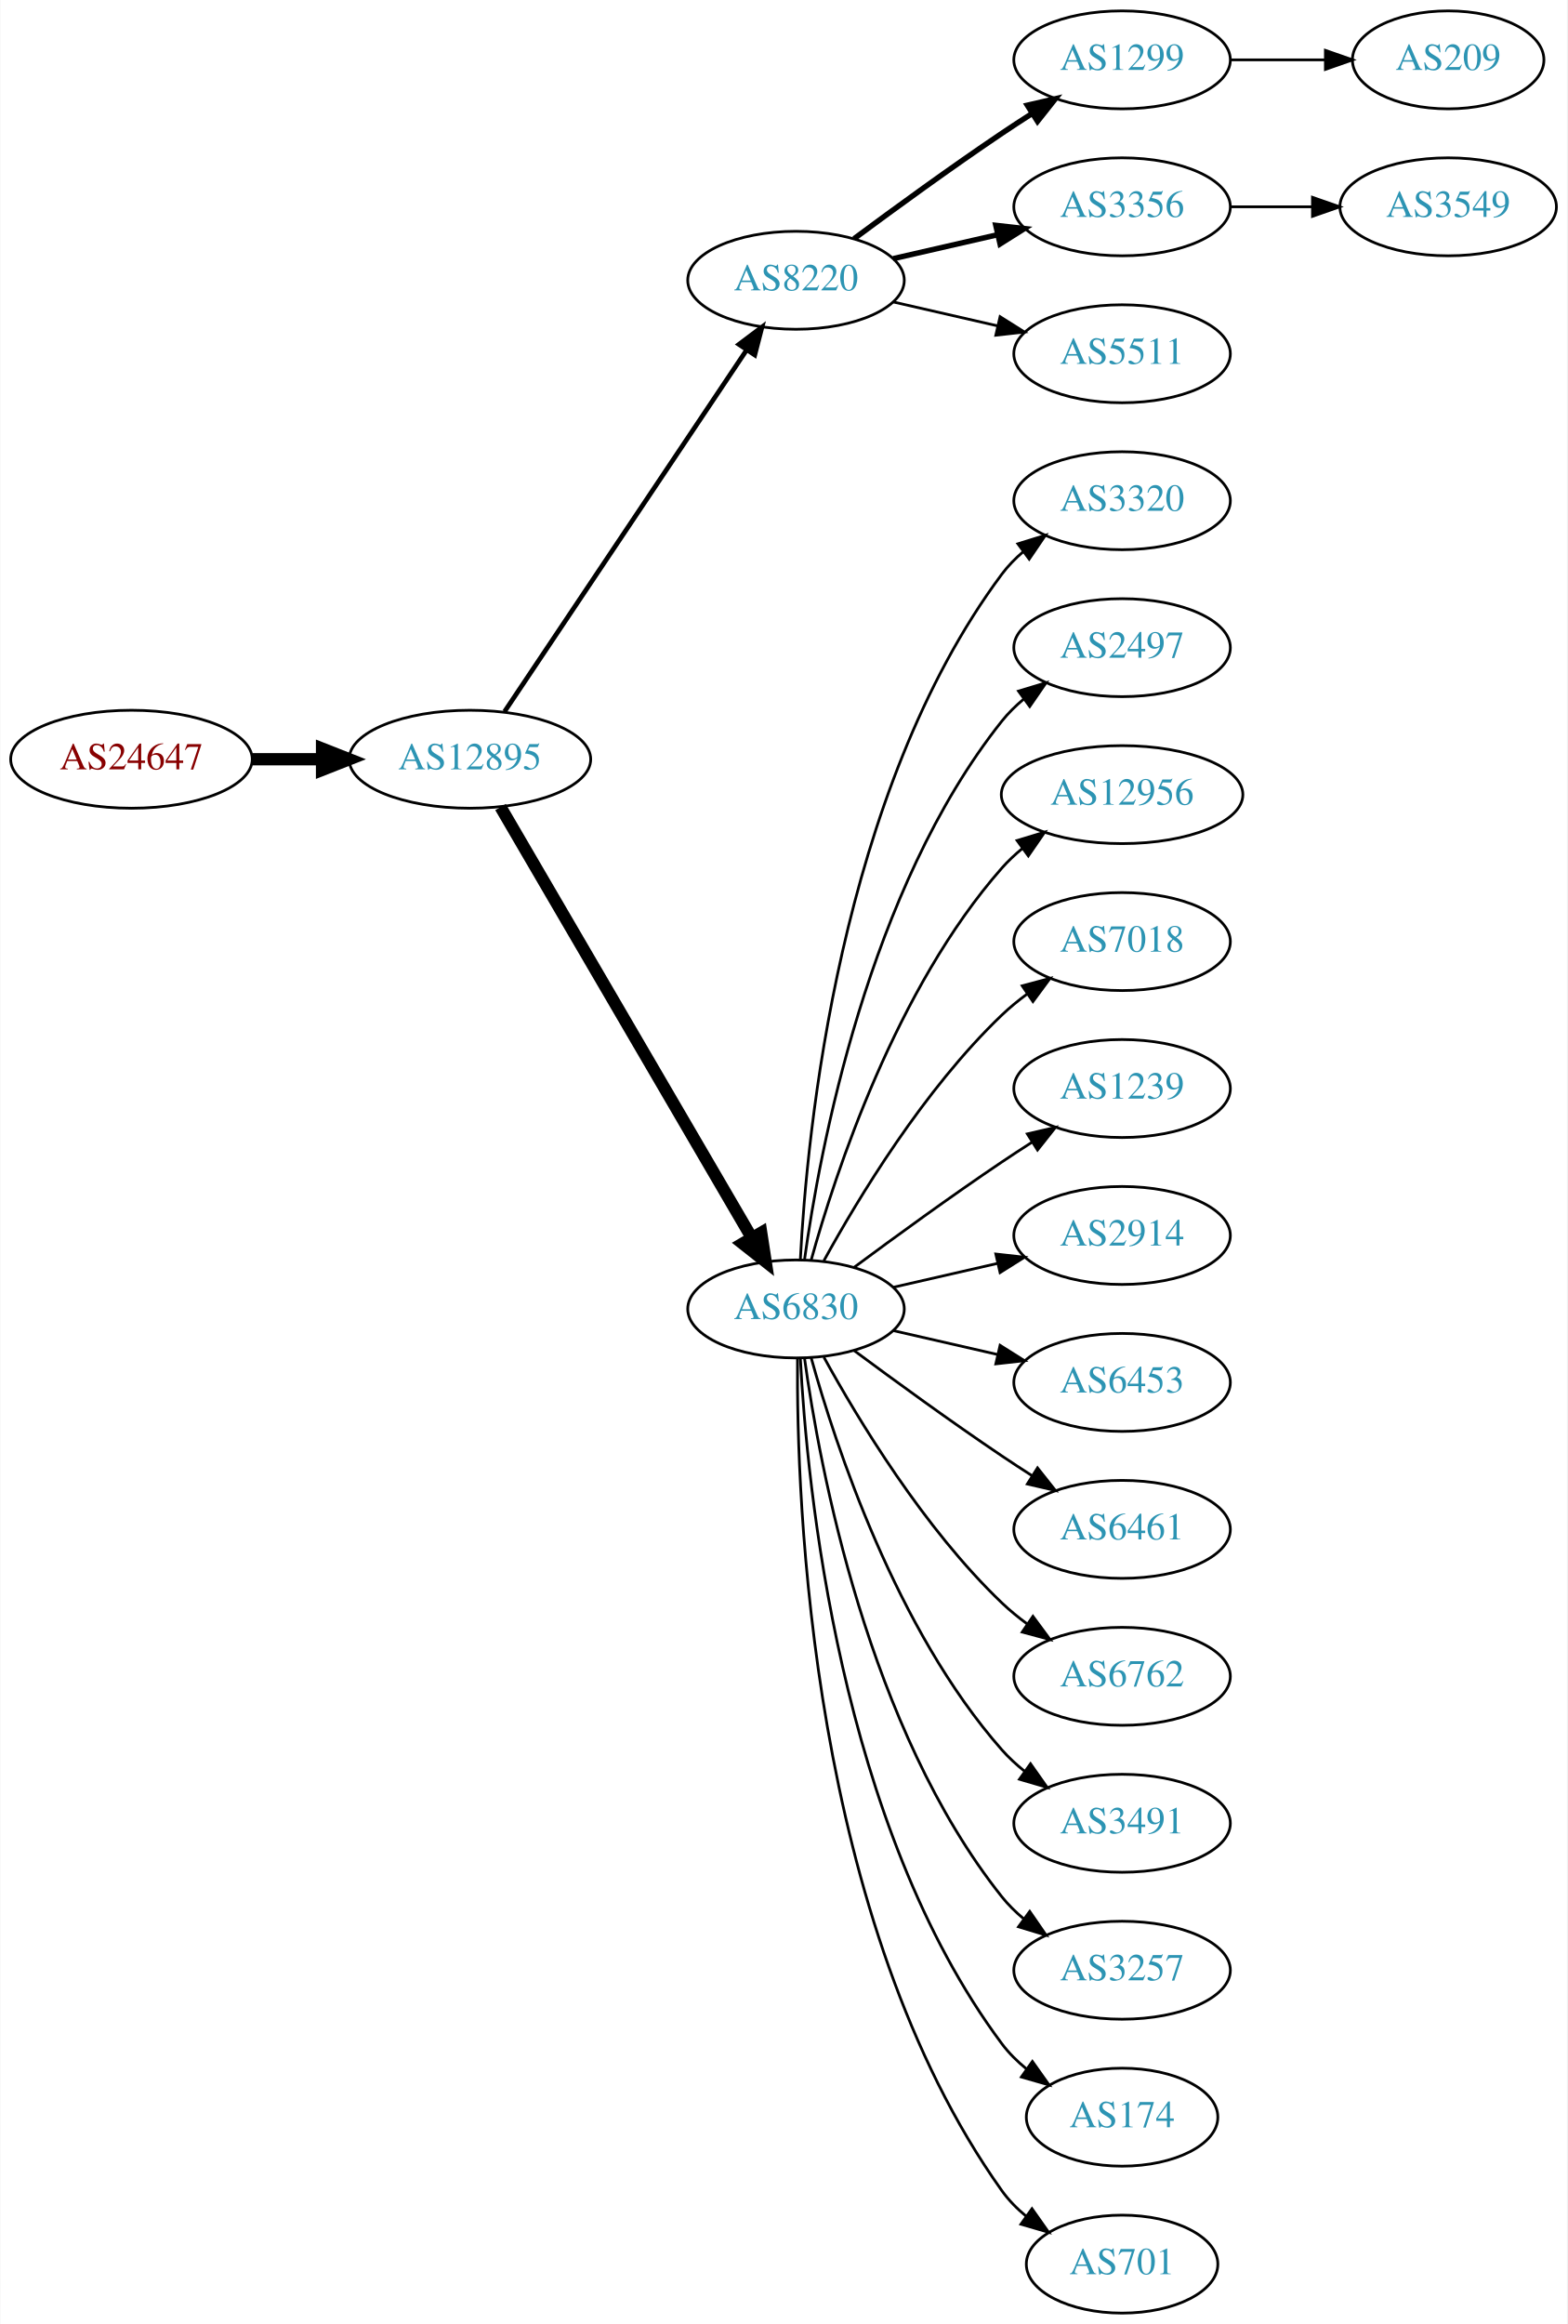
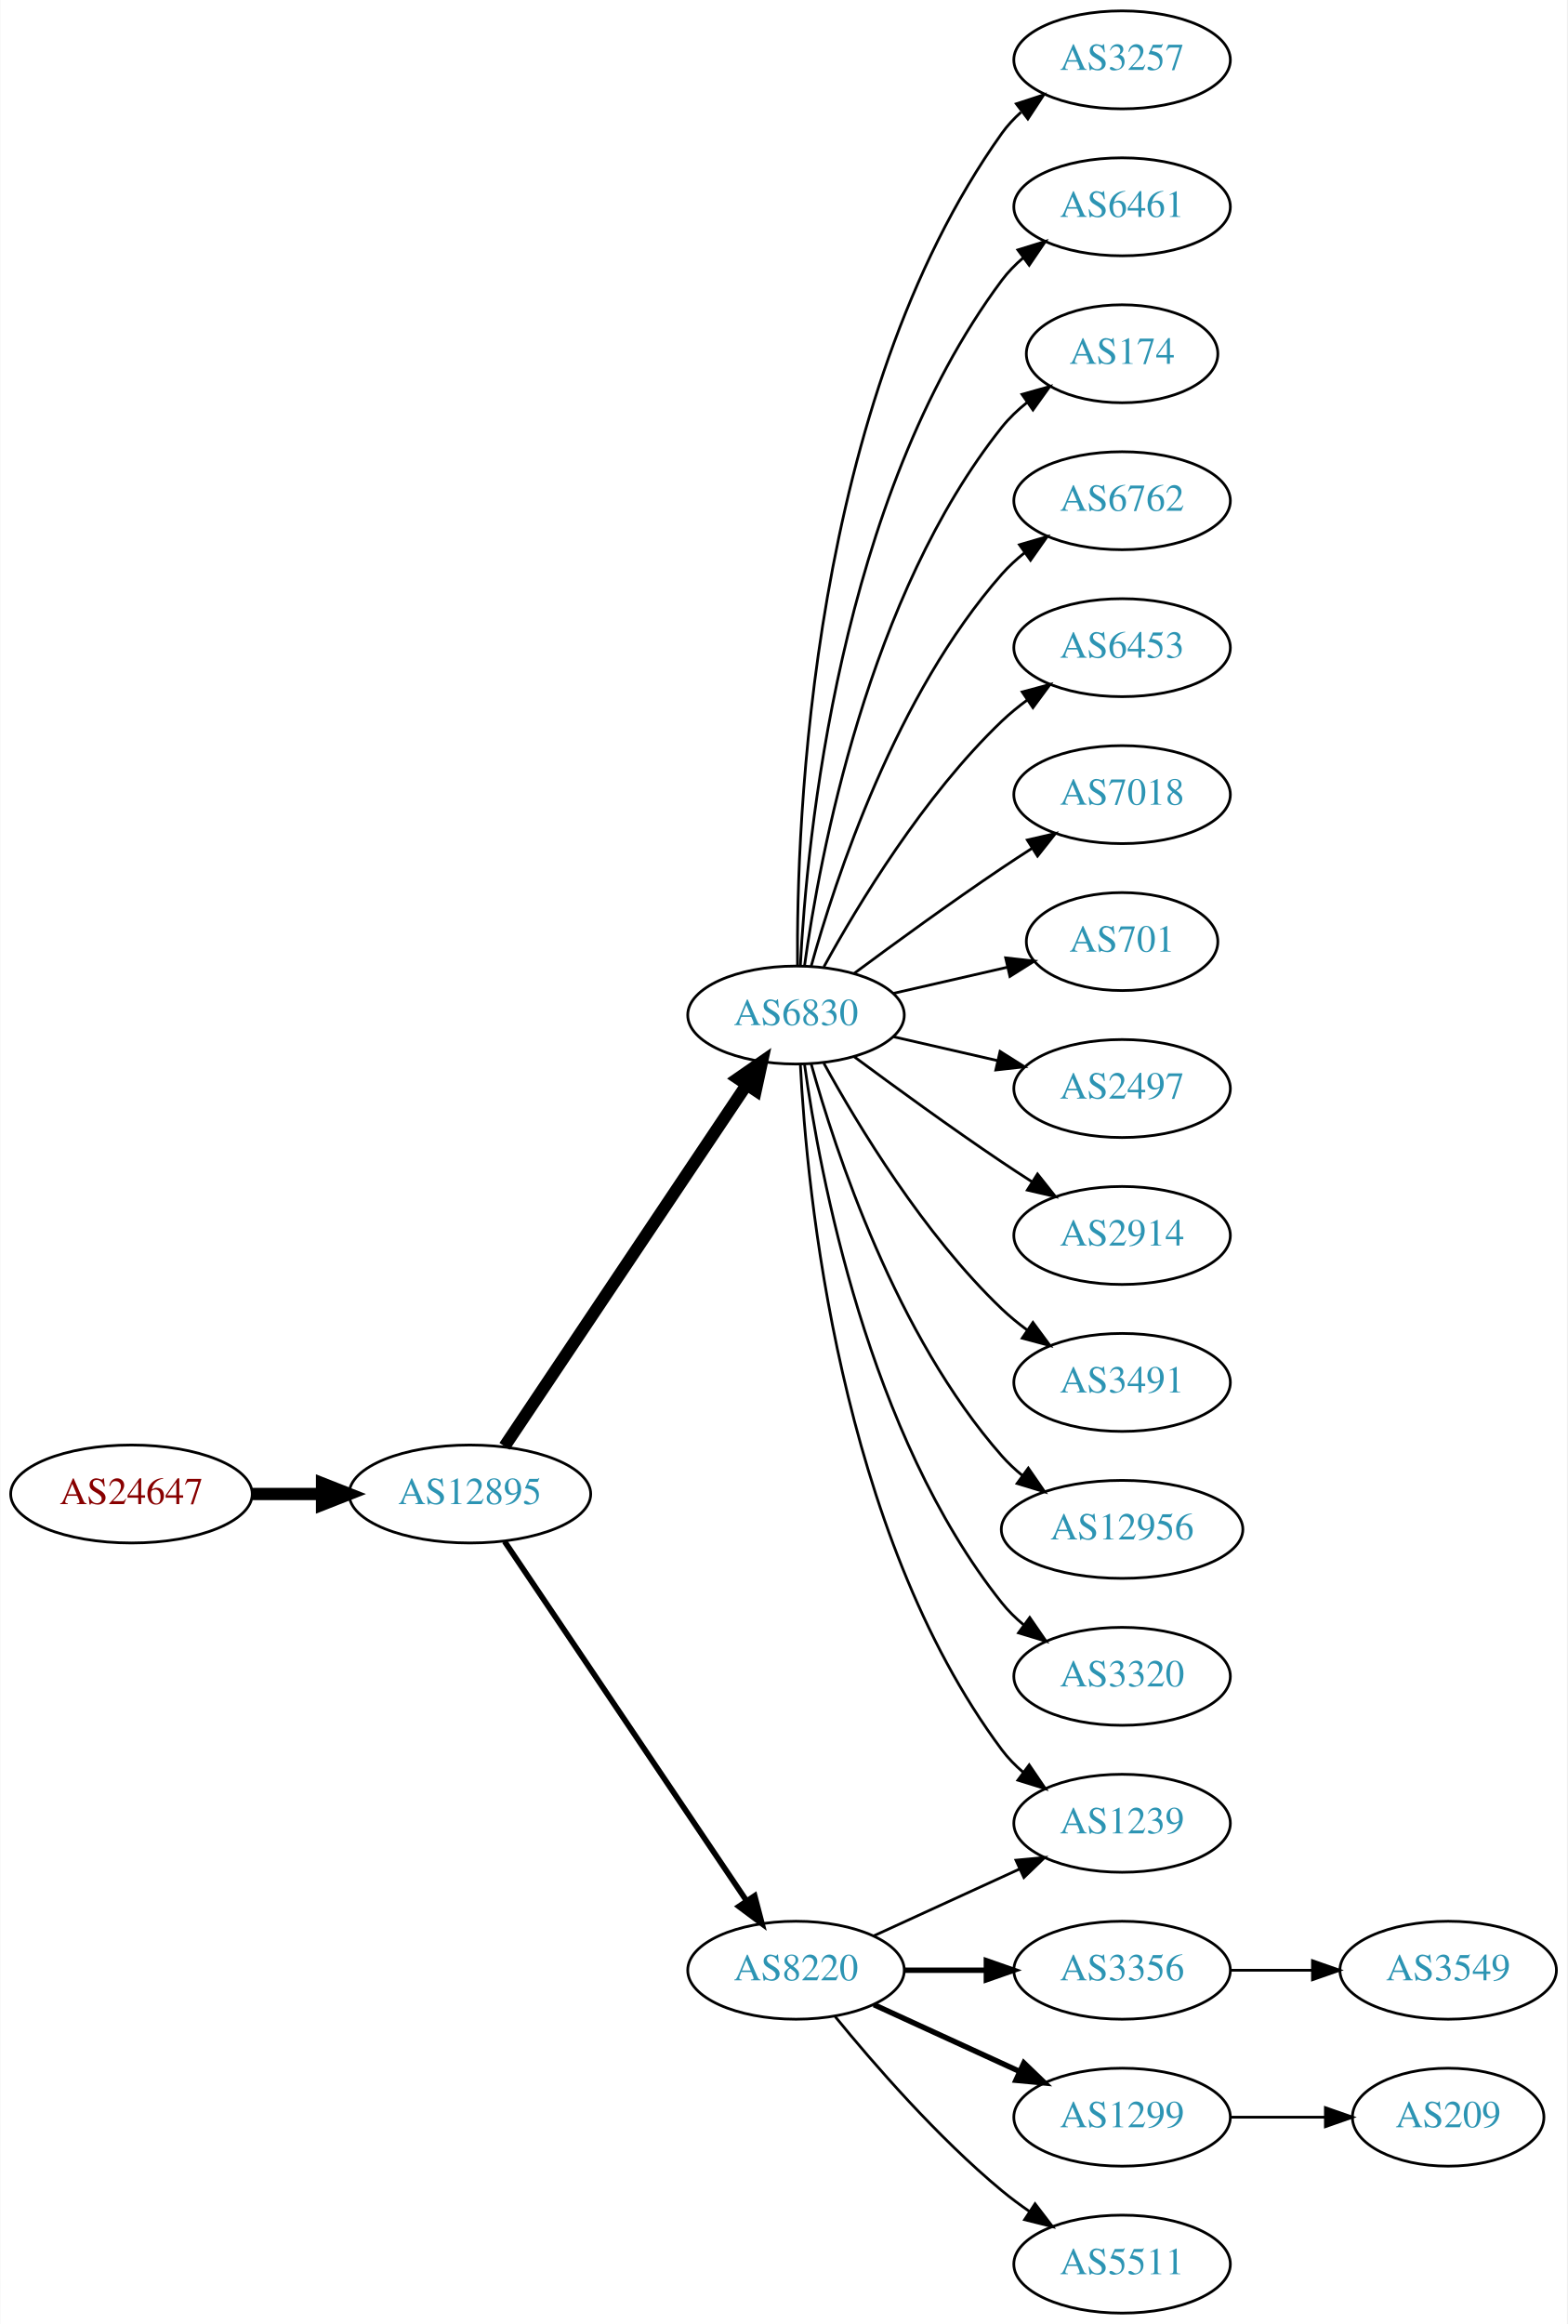
<svg xmlns="http://www.w3.org/2000/svg" xmlns:xlink="http://www.w3.org/1999/xlink" width="576pt" height="854pt" viewBox="0.00 0.00 575.76 854.00">
  <g id="graph0" class="graph" transform="scale(1 1) rotate(0) translate(4 850)">
    <polygon fill="white" stroke="none" points="-4,4 -4,-850 571.762,-850 571.762,4 -4,4" />
    <g id="node1" class="node">
      <g id="a_node1">
        <a xlink:href="/asn/24647" xlink:title="AS24647 ~ s IT Solutions AT Spardat GmbH [AT]">
-           <ellipse fill="#ffffff" stroke="black" cx="44.196" cy="-571" rx="44.393" ry="18" />
-           <text text-anchor="middle" x="44.196" y="-567.3" font-family="Times,serif" font-size="14.00" fill="#880000">AS24647</text>
+           <ellipse fill="#ffffff" stroke="black" cx="44.196" cy="-301" rx="44.393" ry="18" />
+           <text text-anchor="middle" x="44.196" y="-297.3" font-family="Times,serif" font-size="14.00" fill="#880000">AS24647</text>
        </a>
      </g>
    </g>
    <g id="node2" class="node">
      <g id="a_node2">
        <a xlink:href="/asn/12895" xlink:title="AS12895 ~ Vienna, Austria [AT]">
-           <ellipse fill="#ffffff" stroke="black" cx="168.588" cy="-571" rx="44.393" ry="18" />
-           <text text-anchor="middle" x="168.588" y="-567.3" font-family="Times,serif" font-size="14.00" fill="#2c94b3">AS12895</text>
+           <ellipse fill="#ffffff" stroke="black" cx="168.588" cy="-301" rx="44.393" ry="18" />
+           <text text-anchor="middle" x="168.588" y="-297.3" font-family="Times,serif" font-size="14.00" fill="#2c94b3">AS12895</text>
        </a>
      </g>
    </g>
    <g id="edge1" class="edge">
-       <path fill="none" stroke="black" stroke-width="4.5" d="M88.692,-571C96.898,-571 105.569,-571 114.041,-571" />
-       <polygon fill="black" stroke="black" stroke-width="4.5" points="114.233,-574.938 124.233,-571 114.233,-567.063 114.233,-574.938" />
+       <path fill="none" stroke="black" stroke-width="4.5" d="M88.692,-301C96.898,-301 105.569,-301 114.041,-301" />
+       <polygon fill="black" stroke="black" stroke-width="4.5" points="114.233,-304.938 124.233,-301 114.233,-297.063 114.233,-304.938" />
    </g>
    <g id="node3" class="node">
      <g id="a_node3">
-         <a xlink:href="/asn/8220" xlink:title="AS8220 ~ COLT [GB]">
-           <ellipse fill="#ffffff" stroke="black" cx="288.431" cy="-747" rx="39.794" ry="18" />
-           <text text-anchor="middle" x="288.431" y="-743.3" font-family="Times,serif" font-size="14.00" fill="#2c94b3">AS8220</text>
+         <a xlink:href="/asn/6830" xlink:title="AS6830 ~ LGI-UPC [AT]">
+           <ellipse fill="#ffffff" stroke="black" cx="288.431" cy="-477" rx="39.794" ry="18" />
+           <text text-anchor="middle" x="288.431" y="-473.3" font-family="Times,serif" font-size="14.00" fill="#2c94b3">AS6830</text>
        </a>
      </g>
    </g>
    <g id="edge2" class="edge">
-       <path fill="none" stroke="black" stroke-width="1.731" d="M181.318,-588.519C202.195,-619.699 245.883,-684.948 270.187,-721.245" />
-       <polygon fill="black" stroke="black" stroke-width="1.731" points="267.45,-723.449 275.922,-729.811 273.267,-719.555 267.45,-723.449" />
+       <path fill="none" stroke="black" stroke-width="4.5" d="M181.318,-318.519C202.195,-349.699 245.883,-414.948 270.187,-451.245" />
+       <polygon fill="black" stroke="black" stroke-width="4.5" points="267.087,-453.693 275.922,-459.811 273.63,-449.311 267.087,-453.693" />
    </g>
    <g id="node4" class="node">
      <g id="a_node4">
-         <a xlink:href="/asn/6830" xlink:title="AS6830 ~ LGI-UPC [AT]">
-           <ellipse fill="#ffffff" stroke="black" cx="288.431" cy="-369" rx="39.794" ry="18" />
-           <text text-anchor="middle" x="288.431" y="-365.3" font-family="Times,serif" font-size="14.00" fill="#2c94b3">AS6830</text>
+         <a xlink:href="/asn/8220" xlink:title="AS8220 ~ COLT [GB]">
+           <ellipse fill="#ffffff" stroke="black" cx="288.431" cy="-126" rx="39.794" ry="18" />
+           <text text-anchor="middle" x="288.431" y="-122.3" font-family="Times,serif" font-size="14.00" fill="#2c94b3">AS8220</text>
        </a>
      </g>
    </g>
    <g id="edge3" class="edge">
-       <path fill="none" stroke="black" stroke-width="4.5" d="M179.84,-553.427C200.612,-517.821 247.76,-437.002 272.162,-395.173" />
-       <polygon fill="black" stroke="black" stroke-width="4.5" points="275.649,-397.01 277.287,-386.388 268.847,-393.042 275.649,-397.01" />
+       <path fill="none" stroke="black" stroke-width="2.077" d="M181.318,-283.581C202.195,-252.578 245.883,-187.699 270.187,-151.608" />
+       <polygon fill="black" stroke="black" stroke-width="2.077" points="273.24,-153.341 275.922,-143.091 267.433,-149.431 273.24,-153.341" />
    </g>
    <g id="node5" class="node">
      <g id="a_node5">
-         <a xlink:href="/asn/1299" xlink:title="AS1299 ~ Telia Carrier [EU]">
+         <a xlink:href="/asn/3257" xlink:title="AS3257 ~ GTT [DE]">
          <ellipse fill="#ffffff" stroke="black" cx="408.273" cy="-828" rx="39.794" ry="18" />
-           <text text-anchor="middle" x="408.273" y="-824.3" font-family="Times,serif" font-size="14.00" fill="#2c94b3">AS1299</text>
+           <text text-anchor="middle" x="408.273" y="-824.3" font-family="Times,serif" font-size="14.00" fill="#2c94b3">AS3257</text>
        </a>
      </g>
    </g>
    <g id="edge4" class="edge">
-       <path fill="none" stroke="black" stroke-width="2" d="M309.761,-762.277C324.623,-773.304 345.368,-788.407 364.077,-801 367.626,-803.389 371.377,-805.839 375.125,-808.242" />
-       <polygon fill="black" stroke="black" stroke-width="2" points="373.451,-811.325 383.774,-813.712 377.193,-805.409 373.451,-811.325" />
+       <path fill="none" stroke="black" d="M288.98,-495.063C288.56,-547.503 293.714,-702.293 364.077,-801 366.079,-803.809 368.474,-806.388 371.095,-808.743" />
+       <polygon fill="black" stroke="black" points="369.399,-811.852 379.471,-815.139 373.648,-806.288 369.399,-811.852" />
    </g>
    <g id="node6" class="node">
      <g id="a_node6">
-         <a xlink:href="/asn/3356" xlink:title="AS3356 ~ Level 3 Parent, LLC [US]">
+         <a xlink:href="/asn/6461" xlink:title="AS6461 ~ Zayo Bandwidth [US]">
          <ellipse fill="#ffffff" stroke="black" cx="408.273" cy="-774" rx="39.794" ry="18" />
-           <text text-anchor="middle" x="408.273" y="-770.3" font-family="Times,serif" font-size="14.00" fill="#2c94b3">AS3356</text>
+           <text text-anchor="middle" x="408.273" y="-770.3" font-family="Times,serif" font-size="14.00" fill="#2c94b3">AS6461</text>
        </a>
      </g>
    </g>
    <g id="edge5" class="edge">
-       <path fill="none" stroke="black" stroke-width="2" d="M324.15,-754.955C336.15,-757.704 349.771,-760.825 362.463,-763.733" />
-       <polygon fill="black" stroke="black" stroke-width="2" points="361.866,-767.187 372.395,-766.009 363.429,-760.364 361.866,-767.187" />
+       <path fill="none" stroke="black" d="M290.023,-495.023C292.399,-541.412 304.317,-666.893 364.077,-747 366.325,-750.013 369.017,-752.769 371.943,-755.272" />
+       <polygon fill="black" stroke="black" points="369.974,-758.169 380.095,-761.303 374.138,-752.542 369.974,-758.169" />
    </g>
    <g id="node7" class="node">
      <g id="a_node7">
-         <a xlink:href="/asn/5511" xlink:title="AS5511 ~ Orange S.A. [FR]">
-           <ellipse fill="#ffffff" stroke="black" cx="408.273" cy="-720" rx="39.794" ry="18" />
-           <text text-anchor="middle" x="408.273" y="-716.3" font-family="Times,serif" font-size="14.00" fill="#2c94b3">AS5511</text>
+         <a xlink:href="/asn/174" xlink:title="AS174 ~ Cogent Communications [US]">
+           <ellipse fill="#ffffff" stroke="black" cx="408.273" cy="-720" rx="35.194" ry="18" />
+           <text text-anchor="middle" x="408.273" y="-716.3" font-family="Times,serif" font-size="14.00" fill="#2c94b3">AS174</text>
        </a>
      </g>
    </g>
    <g id="edge6" class="edge">
-       <path fill="none" stroke="black" d="M324.15,-739.045C336.15,-736.296 349.771,-733.175 362.463,-730.267" />
-       <polygon fill="black" stroke="black" points="363.429,-733.636 372.395,-727.991 361.866,-726.813 363.429,-733.636" />
+       <path fill="none" stroke="black" d="M291.57,-495.17C297.07,-534.974 314.896,-631.233 364.077,-693 366.742,-696.347 369.942,-699.393 373.38,-702.132" />
+       <polygon fill="black" stroke="black" points="371.498,-705.087 381.694,-707.965 375.518,-699.357 371.498,-705.087" />
    </g>
    <g id="node8" class="node">
      <g id="a_node8">
-         <a xlink:href="/asn/3320" xlink:title="AS3320 ~ DTAG [DE]">
+         <a xlink:href="/asn/6762" xlink:title="AS6762 ~ TELECOM ITALIA SPARKLE S.p.A. [IT]">
          <ellipse fill="#ffffff" stroke="black" cx="408.273" cy="-666" rx="39.794" ry="18" />
-           <text text-anchor="middle" x="408.273" y="-662.3" font-family="Times,serif" font-size="14.00" fill="#2c94b3">AS3320</text>
+           <text text-anchor="middle" x="408.273" y="-662.3" font-family="Times,serif" font-size="14.00" fill="#2c94b3">AS6762</text>
        </a>
      </g>
    </g>
    <g id="edge7" class="edge">
-       <path fill="none" stroke="black" d="M290.023,-387.023C292.399,-433.412 304.317,-558.893 364.077,-639 366.325,-642.013 369.017,-644.769 371.943,-647.272" />
-       <polygon fill="black" stroke="black" points="369.974,-650.169 380.095,-653.303 374.138,-644.542 369.974,-650.169" />
+       <path fill="none" stroke="black" d="M294.004,-494.946C302.909,-526.995 325.194,-594.842 364.077,-639 366.561,-641.821 369.411,-644.449 372.437,-646.871" />
+       <polygon fill="black" stroke="black" points="370.554,-649.828 380.726,-652.791 374.622,-644.131 370.554,-649.828" />
    </g>
    <g id="node9" class="node">
      <g id="a_node9">
-         <a xlink:href="/asn/2497" xlink:title="AS2497 ~ Internet Initiative Japan Inc. [JP]">
+         <a xlink:href="/asn/6453" xlink:title="AS6453 ~ TATA COMMUNICATIONS (AMERICA) INC [US]">
          <ellipse fill="#ffffff" stroke="black" cx="408.273" cy="-612" rx="39.794" ry="18" />
-           <text text-anchor="middle" x="408.273" y="-608.3" font-family="Times,serif" font-size="14.00" fill="#2c94b3">AS2497</text>
+           <text text-anchor="middle" x="408.273" y="-608.3" font-family="Times,serif" font-size="14.00" fill="#2c94b3">AS6453</text>
        </a>
      </g>
    </g>
    <g id="edge8" class="edge">
-       <path fill="none" stroke="black" d="M291.57,-387.17C297.07,-426.974 314.896,-523.233 364.077,-585 366.419,-587.94 369.173,-590.649 372.139,-593.121" />
-       <polygon fill="black" stroke="black" points="370.204,-596.042 380.345,-599.11 374.331,-590.388 370.204,-596.042" />
+       <path fill="none" stroke="black" d="M298.672,-494.713C311.218,-517.561 335.394,-557.611 364.077,-585 366.946,-587.739 370.134,-590.347 373.443,-592.785" />
+       <polygon fill="black" stroke="black" points="371.567,-595.742 381.803,-598.477 375.507,-589.956 371.567,-595.742" />
    </g>
    <g id="node10" class="node">
      <g id="a_node10">
-         <a xlink:href="/asn/12956" xlink:title="AS12956 ~ TELXIUS [ES]">
-           <ellipse fill="#ffffff" stroke="black" cx="408.273" cy="-558" rx="44.393" ry="18" />
-           <text text-anchor="middle" x="408.273" y="-554.3" font-family="Times,serif" font-size="14.00" fill="#2c94b3">AS12956</text>
+         <a xlink:href="/asn/7018" xlink:title="AS7018 ~ AT&amp;T Services, Inc. [US]">
+           <ellipse fill="#ffffff" stroke="black" cx="408.273" cy="-558" rx="39.794" ry="18" />
+           <text text-anchor="middle" x="408.273" y="-554.3" font-family="Times,serif" font-size="14.00" fill="#2c94b3">AS7018</text>
        </a>
      </g>
    </g>
    <g id="edge9" class="edge">
-       <path fill="none" stroke="black" d="M294.004,-386.946C302.909,-418.995 325.194,-486.842 364.077,-531 366.368,-533.601 368.969,-536.038 371.732,-538.301" />
-       <polygon fill="black" stroke="black" points="369.685,-541.14 379.826,-544.208 373.811,-535.485 369.685,-541.14" />
+       <path fill="none" stroke="black" d="M309.761,-492.277C324.623,-503.304 345.368,-518.407 364.077,-531 367.626,-533.389 371.377,-535.839 375.125,-538.242" />
+       <polygon fill="black" stroke="black" points="373.451,-541.325 383.774,-543.712 377.193,-535.409 373.451,-541.325" />
    </g>
    <g id="node11" class="node">
      <g id="a_node11">
-         <a xlink:href="/asn/7018" xlink:title="AS7018 ~ AT&amp;T Services, Inc. [US]">
-           <ellipse fill="#ffffff" stroke="black" cx="408.273" cy="-504" rx="39.794" ry="18" />
-           <text text-anchor="middle" x="408.273" y="-500.3" font-family="Times,serif" font-size="14.00" fill="#2c94b3">AS7018</text>
+         <a xlink:href="/asn/701" xlink:title="AS701 ~ UUNET [US]">
+           <ellipse fill="#ffffff" stroke="black" cx="408.273" cy="-504" rx="35.194" ry="18" />
+           <text text-anchor="middle" x="408.273" y="-500.3" font-family="Times,serif" font-size="14.00" fill="#2c94b3">AS701</text>
        </a>
      </g>
    </g>
    <g id="edge10" class="edge">
-       <path fill="none" stroke="black" d="M298.672,-386.713C311.218,-409.561 335.394,-449.611 364.077,-477 366.946,-479.739 370.134,-482.347 373.443,-484.785" />
-       <polygon fill="black" stroke="black" points="371.567,-487.742 381.803,-490.477 375.507,-481.956 371.567,-487.742" />
+       <path fill="none" stroke="black" d="M324.15,-484.955C337.243,-487.955 352.265,-491.396 365.906,-494.522" />
+       <polygon fill="black" stroke="black" points="365.484,-498.016 376.013,-496.838 367.047,-491.193 365.484,-498.016" />
    </g>
    <g id="node12" class="node">
      <g id="a_node12">
-         <a xlink:href="/asn/1239" xlink:title="AS1239 ~ Sprint [US]">
+         <a xlink:href="/asn/2497" xlink:title="AS2497 ~ Internet Initiative Japan Inc. [JP]">
          <ellipse fill="#ffffff" stroke="black" cx="408.273" cy="-450" rx="39.794" ry="18" />
-           <text text-anchor="middle" x="408.273" y="-446.3" font-family="Times,serif" font-size="14.00" fill="#2c94b3">AS1239</text>
+           <text text-anchor="middle" x="408.273" y="-446.3" font-family="Times,serif" font-size="14.00" fill="#2c94b3">AS2497</text>
        </a>
      </g>
    </g>
    <g id="edge11" class="edge">
-       <path fill="none" stroke="black" d="M309.761,-384.277C324.623,-395.304 345.368,-410.407 364.077,-423 367.626,-425.389 371.377,-427.839 375.125,-430.242" />
-       <polygon fill="black" stroke="black" points="373.451,-433.325 383.774,-435.712 377.193,-427.409 373.451,-433.325" />
+       <path fill="none" stroke="black" d="M324.15,-469.045C336.15,-466.296 349.771,-463.175 362.463,-460.267" />
+       <polygon fill="black" stroke="black" points="363.429,-463.636 372.395,-457.991 361.866,-456.813 363.429,-463.636" />
    </g>
    <g id="node13" class="node">
      <g id="a_node13">
        <a xlink:href="/asn/2914" xlink:title="AS2914 ~ NTT America, Inc. [US]">
          <ellipse fill="#ffffff" stroke="black" cx="408.273" cy="-396" rx="39.794" ry="18" />
          <text text-anchor="middle" x="408.273" y="-392.3" font-family="Times,serif" font-size="14.00" fill="#2c94b3">AS2914</text>
        </a>
      </g>
    </g>
    <g id="edge12" class="edge">
-       <path fill="none" stroke="black" d="M324.15,-376.955C336.15,-379.704 349.771,-382.825 362.463,-385.733" />
-       <polygon fill="black" stroke="black" points="361.866,-389.187 372.395,-388.009 363.429,-382.364 361.866,-389.187" />
+       <path fill="none" stroke="black" d="M309.761,-461.723C324.623,-450.696 345.368,-435.593 364.077,-423 367.626,-420.611 371.377,-418.161 375.125,-415.758" />
+       <polygon fill="black" stroke="black" points="377.193,-418.591 383.774,-410.288 373.451,-412.675 377.193,-418.591" />
    </g>
    <g id="node14" class="node">
      <g id="a_node14">
-         <a xlink:href="/asn/6453" xlink:title="AS6453 ~ TATA COMMUNICATIONS (AMERICA) INC [US]">
-           <ellipse fill="#ffffff" stroke="black" cx="408.273" cy="-342" rx="39.794" ry="18" />
-           <text text-anchor="middle" x="408.273" y="-338.3" font-family="Times,serif" font-size="14.00" fill="#2c94b3">AS6453</text>
+         <a xlink:href="/asn/1239" xlink:title="AS1239 ~ Sprint [US]">
+           <ellipse fill="#ffffff" stroke="black" cx="408.273" cy="-180" rx="39.794" ry="18" />
+           <text text-anchor="middle" x="408.273" y="-176.3" font-family="Times,serif" font-size="14.00" fill="#2c94b3">AS1239</text>
        </a>
      </g>
    </g>
    <g id="edge13" class="edge">
-       <path fill="none" stroke="black" d="M324.15,-361.045C336.15,-358.296 349.771,-355.175 362.463,-352.267" />
-       <polygon fill="black" stroke="black" points="363.429,-355.636 372.395,-349.991 361.866,-348.813 363.429,-355.636" />
+       <path fill="none" stroke="black" d="M290.023,-458.977C292.399,-412.588 304.317,-287.107 364.077,-207 366.325,-203.987 369.017,-201.231 371.943,-198.728" />
+       <polygon fill="black" stroke="black" points="374.138,-201.458 380.095,-192.697 369.974,-195.831 374.138,-201.458" />
    </g>
    <g id="node15" class="node">
      <g id="a_node15">
-         <a xlink:href="/asn/6461" xlink:title="AS6461 ~ Zayo Bandwidth [US]">
-           <ellipse fill="#ffffff" stroke="black" cx="408.273" cy="-288" rx="39.794" ry="18" />
-           <text text-anchor="middle" x="408.273" y="-284.3" font-family="Times,serif" font-size="14.00" fill="#2c94b3">AS6461</text>
+         <a xlink:href="/asn/3491" xlink:title="AS3491 ~ PCCW Global, Inc. [US]">
+           <ellipse fill="#ffffff" stroke="black" cx="408.273" cy="-342" rx="39.794" ry="18" />
+           <text text-anchor="middle" x="408.273" y="-338.3" font-family="Times,serif" font-size="14.00" fill="#2c94b3">AS3491</text>
        </a>
      </g>
    </g>
    <g id="edge14" class="edge">
-       <path fill="none" stroke="black" d="M309.761,-353.723C324.623,-342.696 345.368,-327.593 364.077,-315 367.626,-312.611 371.377,-310.161 375.125,-307.758" />
-       <polygon fill="black" stroke="black" points="377.193,-310.591 383.774,-302.288 373.451,-304.675 377.193,-310.591" />
+       <path fill="none" stroke="black" d="M298.672,-459.287C311.218,-436.439 335.394,-396.389 364.077,-369 366.946,-366.261 370.134,-363.653 373.443,-361.215" />
+       <polygon fill="black" stroke="black" points="375.507,-364.044 381.803,-355.523 371.567,-358.258 375.507,-364.044" />
    </g>
    <g id="node16" class="node">
      <g id="a_node16">
-         <a xlink:href="/asn/6762" xlink:title="AS6762 ~ TELECOM ITALIA SPARKLE S.p.A. [IT]">
-           <ellipse fill="#ffffff" stroke="black" cx="408.273" cy="-234" rx="39.794" ry="18" />
-           <text text-anchor="middle" x="408.273" y="-230.3" font-family="Times,serif" font-size="14.00" fill="#2c94b3">AS6762</text>
+         <a xlink:href="/asn/12956" xlink:title="AS12956 ~ TELXIUS [ES]">
+           <ellipse fill="#ffffff" stroke="black" cx="408.273" cy="-288" rx="44.393" ry="18" />
+           <text text-anchor="middle" x="408.273" y="-284.3" font-family="Times,serif" font-size="14.00" fill="#2c94b3">AS12956</text>
        </a>
      </g>
    </g>
    <g id="edge15" class="edge">
-       <path fill="none" stroke="black" d="M298.672,-351.287C311.218,-328.439 335.394,-288.389 364.077,-261 366.946,-258.261 370.134,-255.653 373.443,-253.215" />
-       <polygon fill="black" stroke="black" points="375.507,-256.044 381.803,-247.523 371.567,-250.258 375.507,-256.044" />
+       <path fill="none" stroke="black" d="M294.004,-459.054C302.909,-427.005 325.194,-359.158 364.077,-315 366.368,-312.399 368.969,-309.962 371.732,-307.699" />
+       <polygon fill="black" stroke="black" points="373.811,-310.515 379.826,-301.792 369.685,-304.86 373.811,-310.515" />
    </g>
    <g id="node17" class="node">
      <g id="a_node17">
-         <a xlink:href="/asn/3491" xlink:title="AS3491 ~ PCCW Global, Inc. [US]">
-           <ellipse fill="#ffffff" stroke="black" cx="408.273" cy="-180" rx="39.794" ry="18" />
-           <text text-anchor="middle" x="408.273" y="-176.3" font-family="Times,serif" font-size="14.00" fill="#2c94b3">AS3491</text>
+         <a xlink:href="/asn/3320" xlink:title="AS3320 ~ DTAG [DE]">
+           <ellipse fill="#ffffff" stroke="black" cx="408.273" cy="-234" rx="39.794" ry="18" />
+           <text text-anchor="middle" x="408.273" y="-230.3" font-family="Times,serif" font-size="14.00" fill="#2c94b3">AS3320</text>
        </a>
      </g>
    </g>
    <g id="edge16" class="edge">
-       <path fill="none" stroke="black" d="M294.004,-351.054C302.909,-319.005 325.194,-251.158 364.077,-207 366.561,-204.179 369.411,-201.551 372.437,-199.129" />
-       <polygon fill="black" stroke="black" points="374.622,-201.869 380.726,-193.209 370.554,-196.172 374.622,-201.869" />
+       <path fill="none" stroke="black" d="M291.57,-458.83C297.07,-419.026 314.896,-322.767 364.077,-261 366.419,-258.06 369.173,-255.351 372.139,-252.879" />
+       <polygon fill="black" stroke="black" points="374.331,-255.612 380.345,-246.89 370.204,-249.958 374.331,-255.612" />
+     </g>
+     <g id="edge20" class="edge">
+       <path fill="none" stroke="black" d="M317.06,-138.661C333.017,-145.973 353.287,-155.261 370.57,-163.181" />
+       <polygon fill="black" stroke="black" points="369.269,-166.435 379.818,-167.419 372.185,-160.071 369.269,-166.435" />
    </g>
    <g id="node18" class="node">
      <g id="a_node18">
-         <a xlink:href="/asn/3257" xlink:title="AS3257 ~ GTT [DE]">
+         <a xlink:href="/asn/3356" xlink:title="AS3356 ~ Level 3 Parent, LLC [US]">
          <ellipse fill="#ffffff" stroke="black" cx="408.273" cy="-126" rx="39.794" ry="18" />
-           <text text-anchor="middle" x="408.273" y="-122.3" font-family="Times,serif" font-size="14.00" fill="#2c94b3">AS3257</text>
+           <text text-anchor="middle" x="408.273" y="-122.3" font-family="Times,serif" font-size="14.00" fill="#2c94b3">AS3356</text>
        </a>
      </g>
    </g>
    <g id="edge17" class="edge">
-       <path fill="none" stroke="black" d="M291.57,-350.83C297.07,-311.026 314.896,-214.767 364.077,-153 366.419,-150.06 369.173,-147.351 372.139,-144.879" />
-       <polygon fill="black" stroke="black" points="374.331,-147.612 380.345,-138.89 370.204,-141.958 374.331,-147.612" />
+       <path fill="none" stroke="black" stroke-width="2" d="M328.343,-126C337.897,-126 348.246,-126 358.209,-126" />
+       <polygon fill="black" stroke="black" stroke-width="2" points="358.402,-129.5 368.402,-126 358.402,-122.5 358.402,-129.5" />
    </g>
    <g id="node19" class="node">
      <g id="a_node19">
-         <a xlink:href="/asn/174" xlink:title="AS174 ~ Cogent Communications [US]">
-           <ellipse fill="#ffffff" stroke="black" cx="408.273" cy="-72" rx="35.194" ry="18" />
-           <text text-anchor="middle" x="408.273" y="-68.3" font-family="Times,serif" font-size="14.00" fill="#2c94b3">AS174</text>
+         <a xlink:href="/asn/1299" xlink:title="AS1299 ~ Telia Carrier [EU]">
+           <ellipse fill="#ffffff" stroke="black" cx="408.273" cy="-72" rx="39.794" ry="18" />
+           <text text-anchor="middle" x="408.273" y="-68.3" font-family="Times,serif" font-size="14.00" fill="#2c94b3">AS1299</text>
        </a>
      </g>
    </g>
    <g id="edge18" class="edge">
-       <path fill="none" stroke="black" d="M290.023,-350.977C292.399,-304.588 304.317,-179.107 364.077,-99 366.635,-95.571 369.769,-92.474 373.17,-89.705" />
-       <polygon fill="black" stroke="black" points="375.308,-92.479 381.443,-83.841 371.261,-86.769 375.308,-92.479" />
+       <path fill="none" stroke="black" stroke-width="2" d="M317.06,-113.339C333.017,-106.027 353.287,-96.739 370.57,-88.819" />
+       <polygon fill="black" stroke="black" stroke-width="2" points="372.185,-91.929 379.818,-84.581 369.269,-85.565 372.185,-91.929" />
    </g>
    <g id="node20" class="node">
      <g id="a_node20">
-         <a xlink:href="/asn/701" xlink:title="AS701 ~ UUNET [US]">
-           <ellipse fill="#ffffff" stroke="black" cx="408.273" cy="-18" rx="35.194" ry="18" />
-           <text text-anchor="middle" x="408.273" y="-14.3" font-family="Times,serif" font-size="14.00" fill="#2c94b3">AS701</text>
+         <a xlink:href="/asn/5511" xlink:title="AS5511 ~ Orange S.A. [FR]">
+           <ellipse fill="#ffffff" stroke="black" cx="408.273" cy="-18" rx="39.794" ry="18" />
+           <text text-anchor="middle" x="408.273" y="-14.3" font-family="Times,serif" font-size="14.00" fill="#2c94b3">AS5511</text>
        </a>
      </g>
    </g>
    <g id="edge19" class="edge">
-       <path fill="none" stroke="black" d="M288.98,-350.937C288.56,-298.497 293.714,-143.707 364.077,-45 366.561,-41.516 369.648,-38.385 373.022,-35.598" />
-       <polygon fill="black" stroke="black" points="375.161,-38.371 381.267,-29.713 371.094,-32.673 375.161,-38.371" />
+       <path fill="none" stroke="black" d="M302.85,-108.935C316.964,-91.625 340.379,-64.655 364.077,-45 367.294,-42.332 370.794,-39.73 374.365,-37.259" />
+       <polygon fill="black" stroke="black" points="376.288,-40.183 382.721,-31.764 372.442,-34.334 376.288,-40.183" />
+     </g>
+     <g id="node21" class="node">
+       <g id="a_node21">
+         <a xlink:href="/asn/3549" xlink:title="AS3549 ~ Level 3 Parent, LLC [US]">
+           <ellipse fill="#ffffff" stroke="black" cx="528.116" cy="-126" rx="39.794" ry="18" />
+           <text text-anchor="middle" x="528.116" y="-122.3" font-family="Times,serif" font-size="14.00" fill="#2c94b3">AS3549</text>
+         </a>
+       </g>
+     </g>
+     <g id="edge21" class="edge">
+       <path fill="none" stroke="black" d="M448.186,-126C457.739,-126 468.089,-126 478.052,-126" />
+       <polygon fill="black" stroke="black" points="478.244,-129.5 488.244,-126 478.244,-122.5 478.244,-129.5" />
    </g>
    <g id="node22" class="node">
      <g id="a_node22">
        <a xlink:href="/asn/209" xlink:title="AS209 ~ CenturyLink Communications, LLC [US]">
-           <ellipse fill="#ffffff" stroke="black" cx="528.116" cy="-828" rx="35.194" ry="18" />
-           <text text-anchor="middle" x="528.116" y="-824.3" font-family="Times,serif" font-size="14.00" fill="#2c94b3">AS209</text>
-         </a>
-       </g>
-     </g>
-     <g id="edge21" class="edge">
-       <path fill="none" stroke="black" d="M448.186,-828C459.273,-828 471.432,-828 482.815,-828" />
-       <polygon fill="black" stroke="black" points="482.996,-831.5 492.996,-828 482.996,-824.5 482.996,-831.5" />
-     </g>
-     <g id="node21" class="node">
-       <g id="a_node21">
-         <a xlink:href="/asn/3549" xlink:title="AS3549 ~ Level 3 Parent, LLC [US]">
-           <ellipse fill="#ffffff" stroke="black" cx="528.116" cy="-774" rx="39.794" ry="18" />
-           <text text-anchor="middle" x="528.116" y="-770.3" font-family="Times,serif" font-size="14.00" fill="#2c94b3">AS3549</text>
-         </a>
-       </g>
-     </g>
-     <g id="edge20" class="edge">
-       <path fill="none" stroke="black" d="M448.186,-774C457.739,-774 468.089,-774 478.052,-774" />
-       <polygon fill="black" stroke="black" points="478.244,-777.5 488.244,-774 478.244,-770.5 478.244,-777.5" />
+           <ellipse fill="#ffffff" stroke="black" cx="528.116" cy="-72" rx="35.194" ry="18" />
+           <text text-anchor="middle" x="528.116" y="-68.3" font-family="Times,serif" font-size="14.00" fill="#2c94b3">AS209</text>
+         </a>
+       </g>
+     </g>
+     <g id="edge22" class="edge">
+       <path fill="none" stroke="black" d="M448.186,-72C459.273,-72 471.432,-72 482.815,-72" />
+       <polygon fill="black" stroke="black" points="482.996,-75.5 492.996,-72 482.996,-68.5 482.996,-75.5" />
    </g>
  </g>
</svg>
